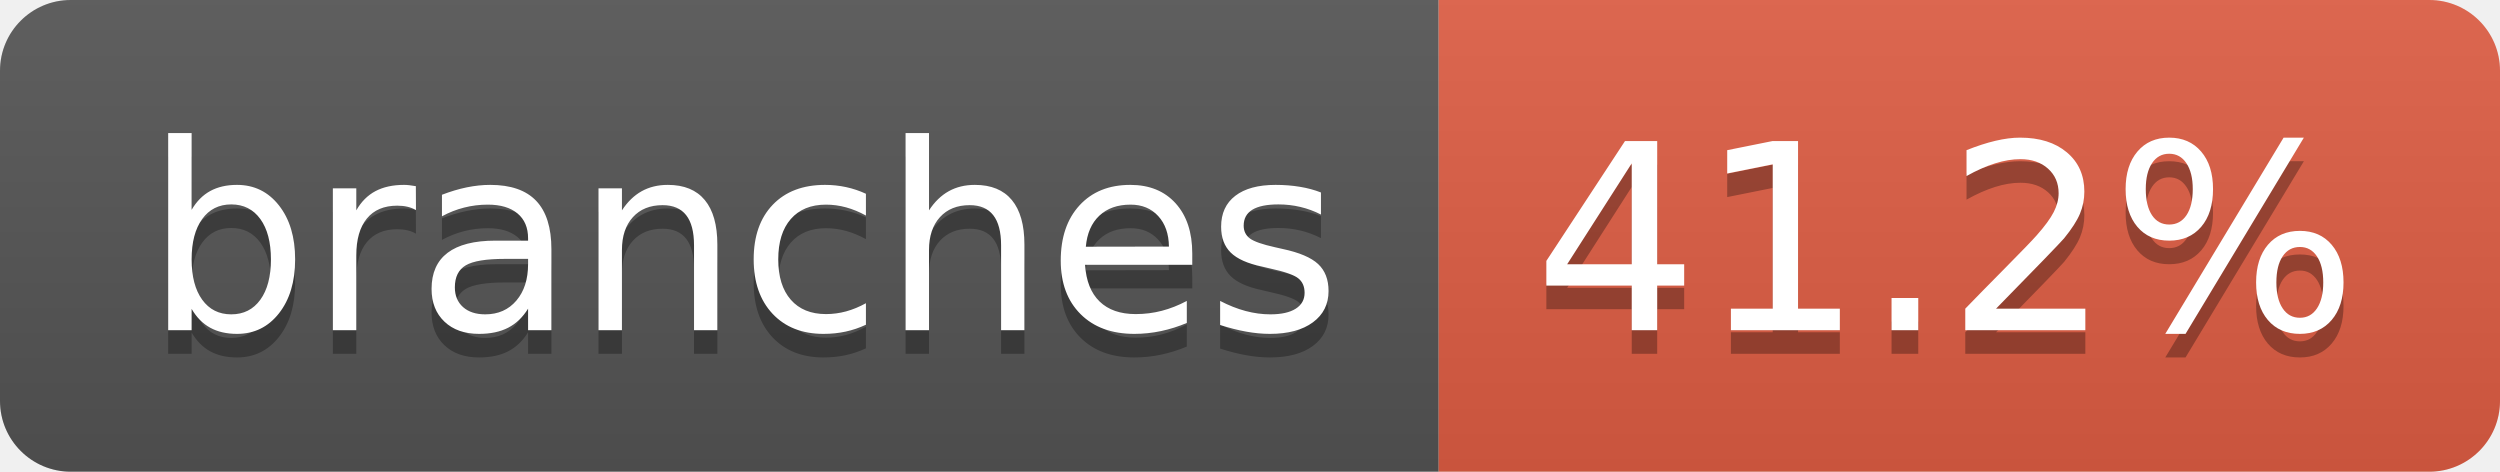
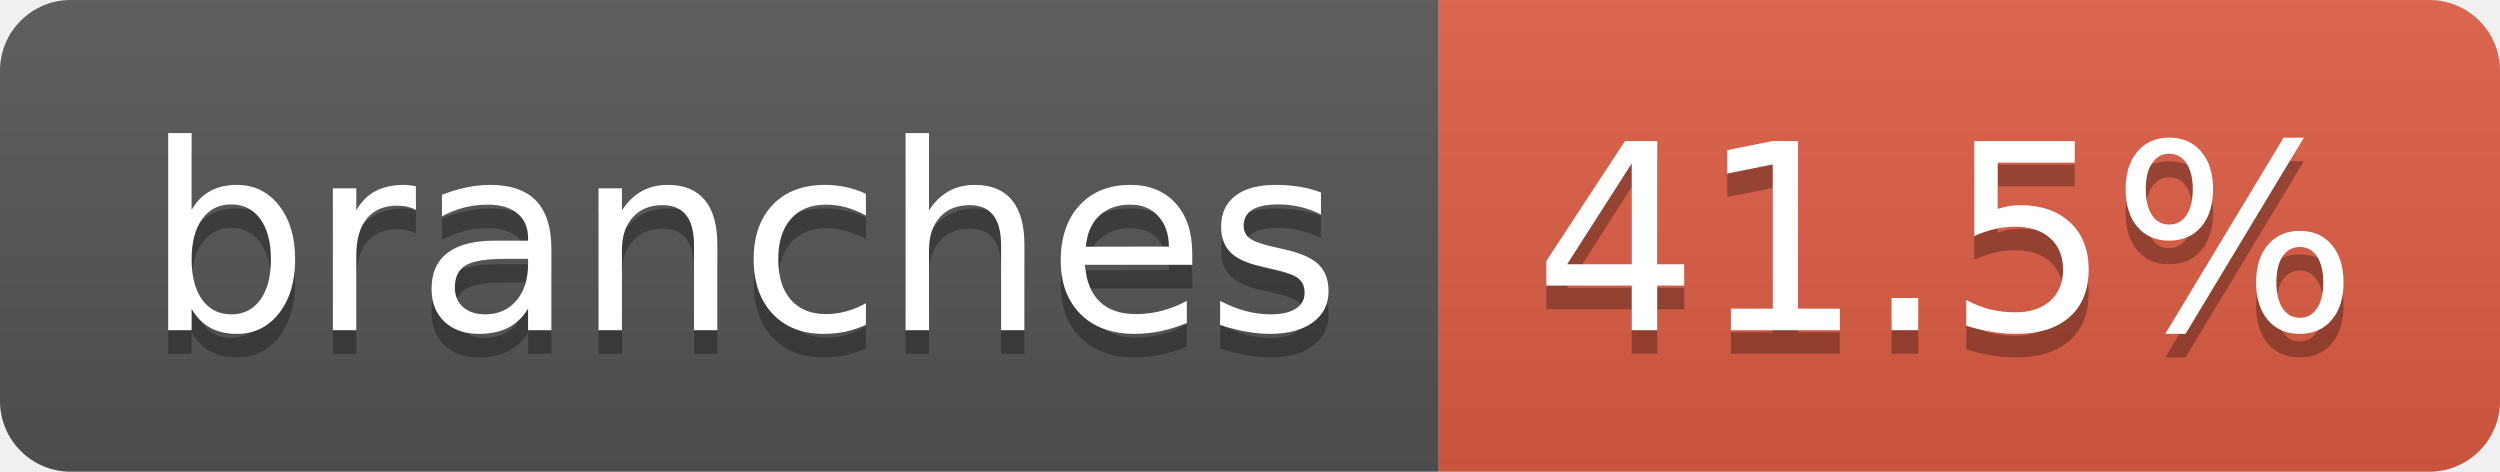
- <svg xmlns="http://www.w3.org/2000/svg" width="106" height="20" role="img" aria-label="branches: 41.2%">
+ <svg xmlns="http://www.w3.org/2000/svg" width="106" height="20" role="img" aria-label="branches: 41.5%">
  <linearGradient id="s" x2="0" y2="100%">
    <stop offset="0" stop-color="#bbb" stop-opacity=".1" />
    <stop offset="1" stop-opacity=".1" />
  </linearGradient>
  <clipPath id="r">
    <rect width="106" height="20" rx="3" fill="#fff" />
  </clipPath>
  <g clip-path="url(#r)">
    <rect width="61" height="20" fill="#555" />
    <rect x="61" width="45" height="20" fill="#e05d44" />
    <rect width="106" height="20" fill="url(#s)" />
  </g>
  <g fill="#fff" text-anchor="middle" font-family="Verdana,Geneva,DejaVu Sans,sans-serif" text-rendering="geometricPrecision" font-size="110">
    <text aria-hidden="true" x="315" y="150" fill="#010101" fill-opacity=".3" transform="scale(.1)" textLength="507">branches</text>
    <text x="315" y="140" transform="scale(.1)" fill="#fff" textLength="507">branches</text>
-     <text aria-hidden="true" x="825" y="150" fill="#010101" fill-opacity=".3" transform="scale(.1)" textLength="350">41.2%</text>
-     <text x="825" y="140" transform="scale(.1)" fill="#fff" textLength="350">41.2%</text>
+     <text aria-hidden="true" x="825" y="150" fill="#010101" fill-opacity=".3" transform="scale(.1)" textLength="350">41.5%</text>
+     <text x="825" y="140" transform="scale(.1)" fill="#fff" textLength="350">41.5%</text>
  </g>
</svg>
